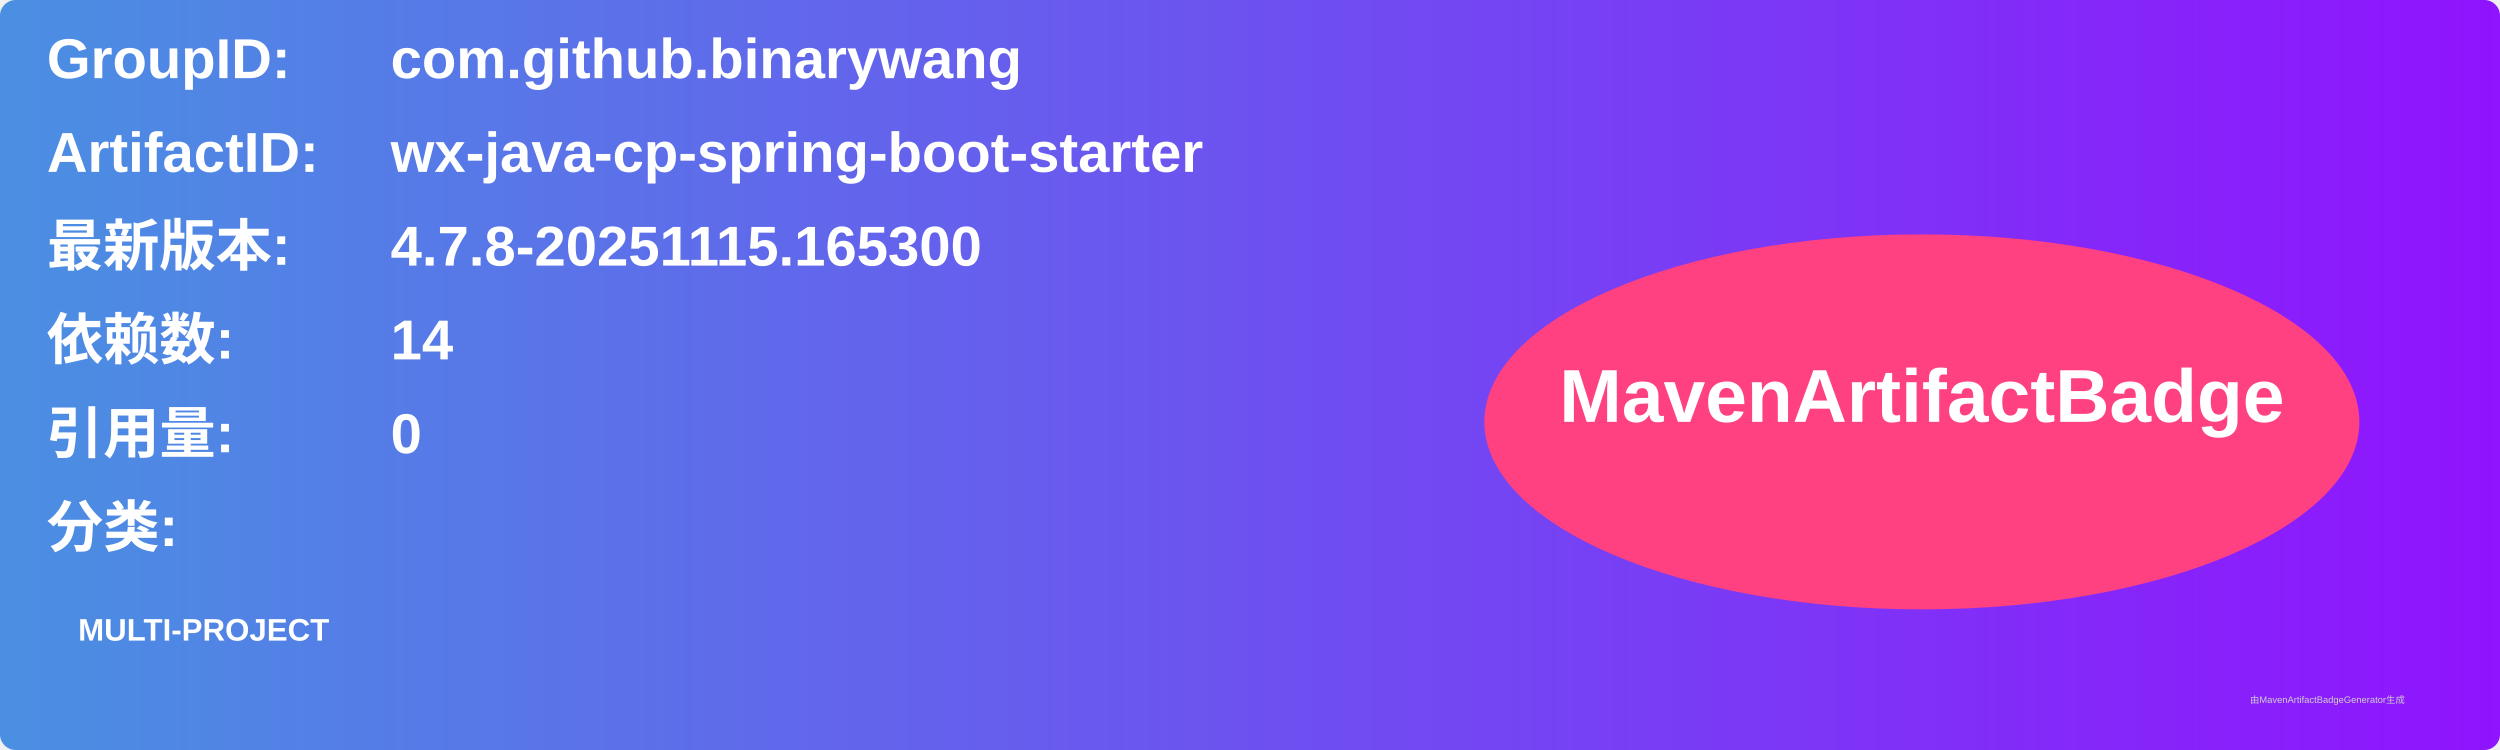
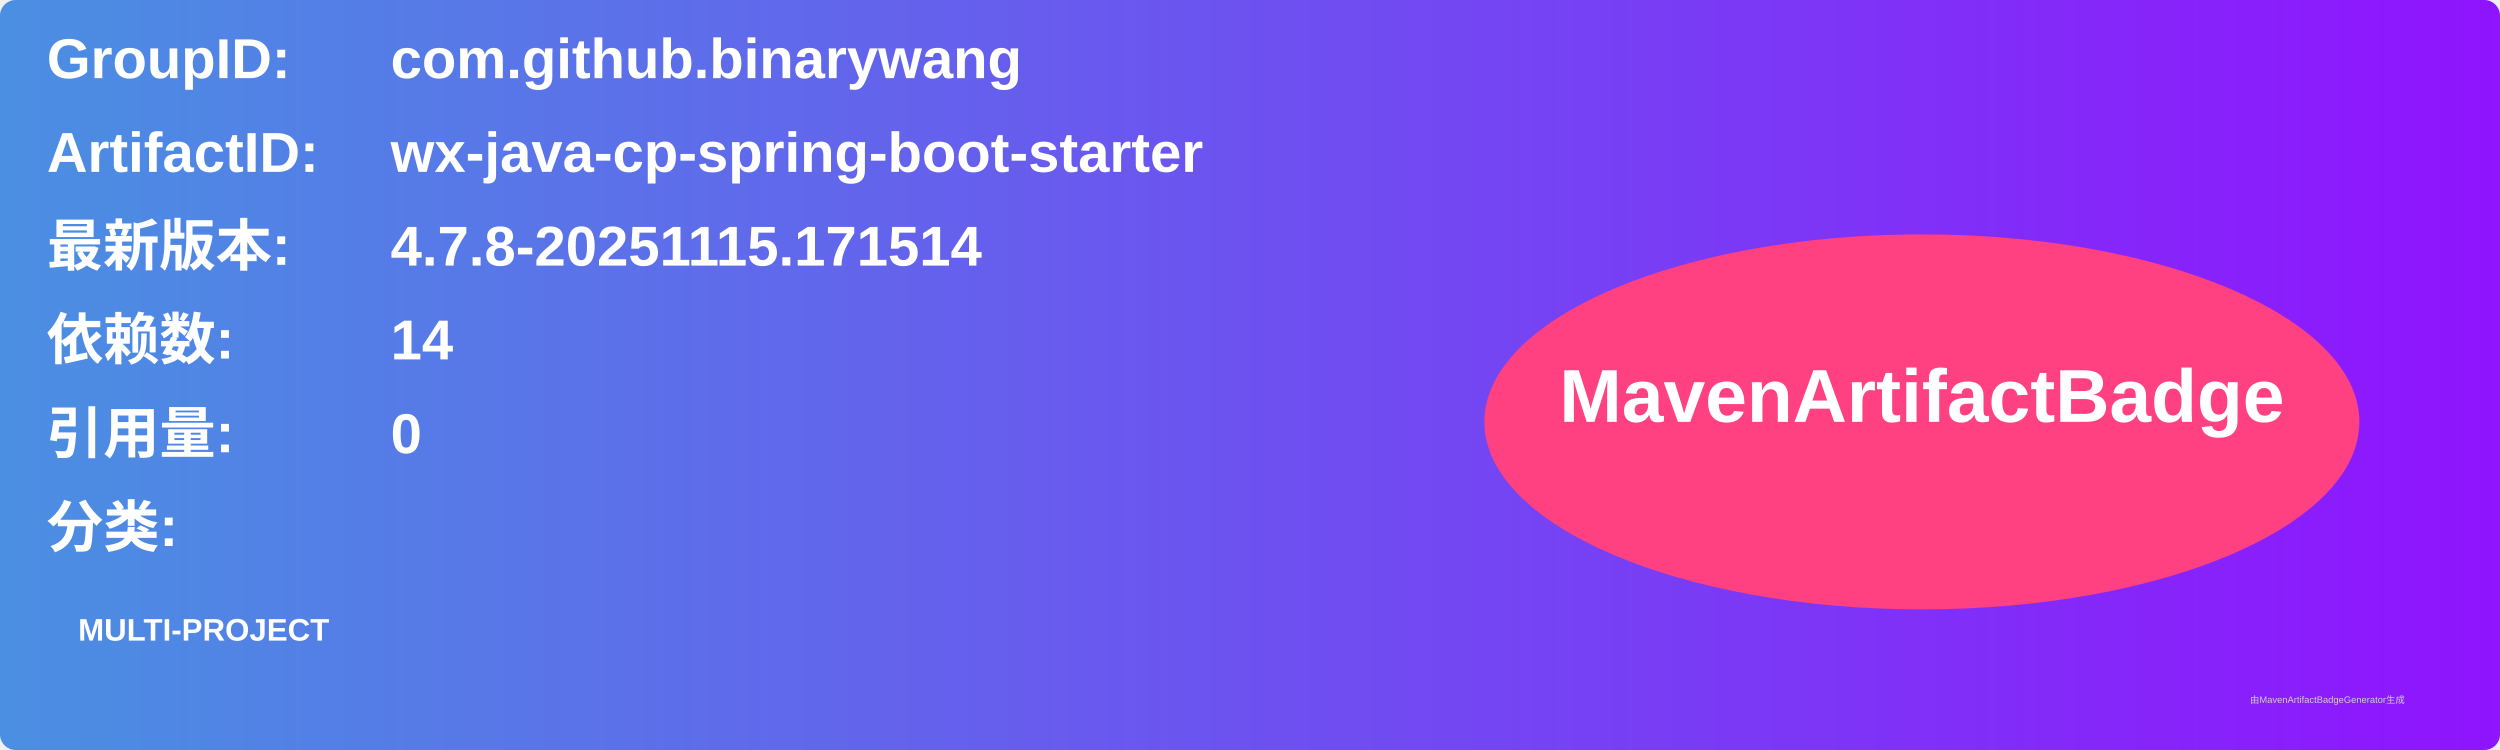
<svg xmlns="http://www.w3.org/2000/svg" width="800" height="240" viewBox="0 0 800 240">
  <linearGradient id="grad" x1="0%" y1="0%" x2="100%" y2="0%">
    <stop offset="0%" stop-color="#4a90e2" />
    <stop offset="100%" stop-color="#9013fe" />
  </linearGradient>
  <rect width="100%" height="100%" rx="5" ry="5" fill="url(#grad)" />
  <g transform="translate(15, 15)">
    <text x="0" y="10" font-family="Arial" font-size="18" fill="white" font-weight="bold" width="260">GroupID:</text>
    <text x="110" y="10" font-family="Arial" font-size="18" fill="white" font-weight="bold" width="460">com.github.binarywang</text>
    <text x="0" y="40" font-family="Arial" font-size="18" fill="white" font-weight="bold" width="260">ArtifactID:</text>
    <text x="110" y="40" font-family="Arial" font-size="18" fill="white" font-weight="bold" width="460">wx-java-cp-spring-boot-starter</text>
    <text x="0" y="70" font-family="Arial" font-size="18" fill="white" font-weight="bold">最新版本:</text>
    <text x="110" y="70" font-family="Arial" font-size="18" fill="white" font-weight="bold">
-       <tspan font-weight="bold">4.7.8-20251115.165300</tspan>
+       <tspan font-weight="bold">4.7.8-20251115.171514</tspan>
    </text>
    <text x="0" y="100" font-family="Arial" font-size="18" fill="white" font-weight="bold">依赖数: </text>
    <text x="110" y="100" font-family="Arial" font-size="18" fill="white">
      <tspan font-weight="bold">14</tspan>
    </text>
    <text x="0" y="130" font-family="Arial" font-size="18" fill="white" font-weight="bold">引用量: </text>
    <text x="110" y="130" font-family="Arial" font-size="18" fill="white">
      <tspan font-weight="bold">0</tspan>
    </text>
    <text x="0" y="160" font-family="Arial" font-size="18" fill="white" font-weight="bold">分类:</text>
    <text x="10" y="190" font-family="Arial" font-size="10" fill="white">
      <tspan font-weight="bold">MULTI-PROJECT</tspan>
    </text>
    <ellipse cx="600" cy="120" rx="140" ry="60" fill="#ff4081" />
    <text x="600" y="120" text-anchor="middle" font-family="Arial" font-size="24" fill="white" font-weight="bold">MavenArtifactBadge</text>
  </g>
  <text x="720" y="225" font-family="Arial" font-size="3" fill="#d0d0d0">由MavenArtifactBadgeGenerator生成</text>
</svg>
